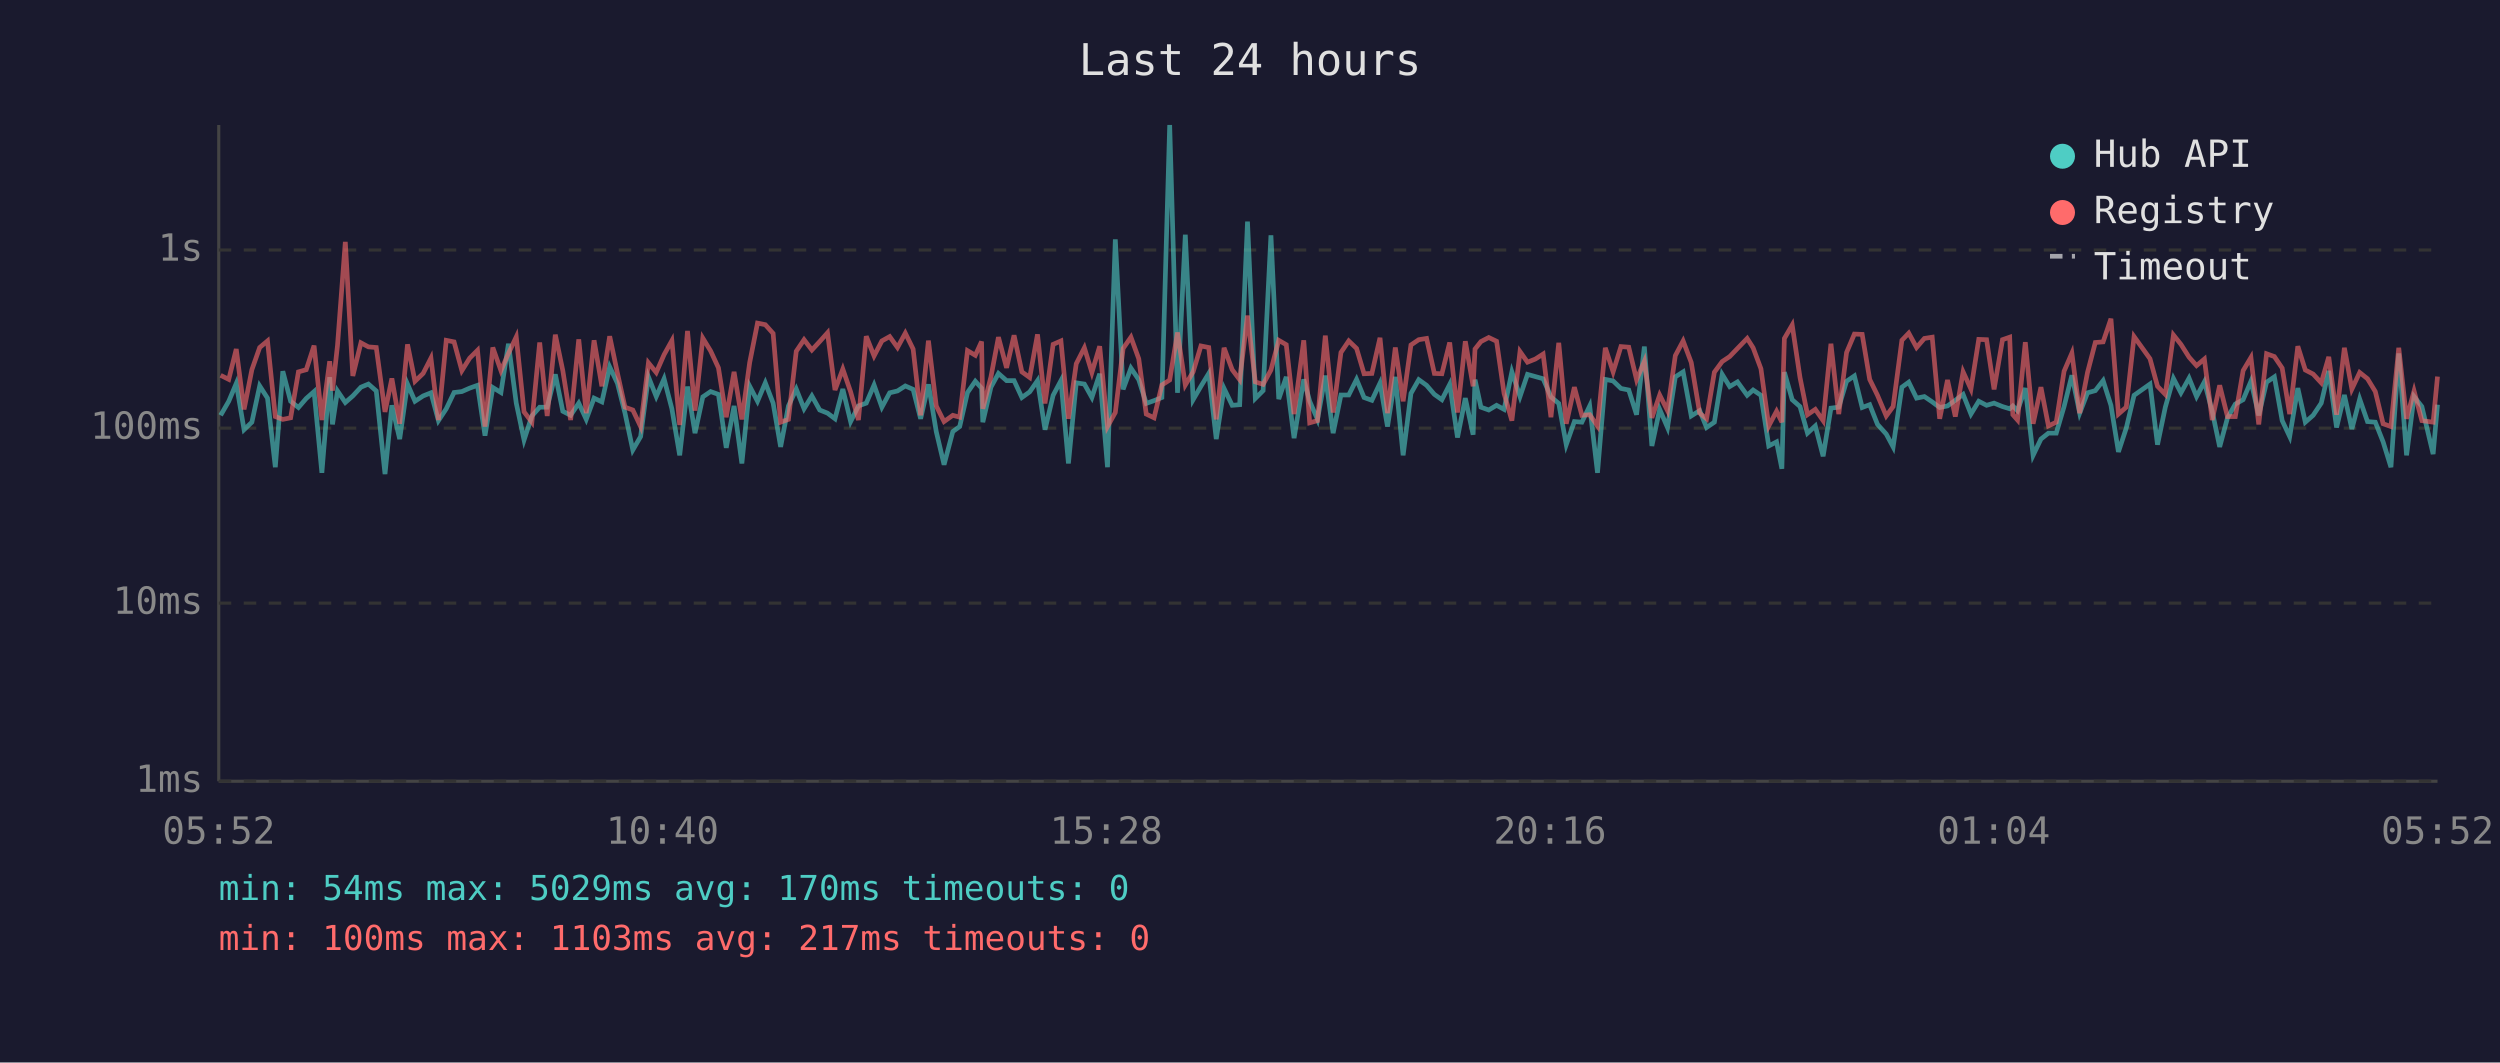
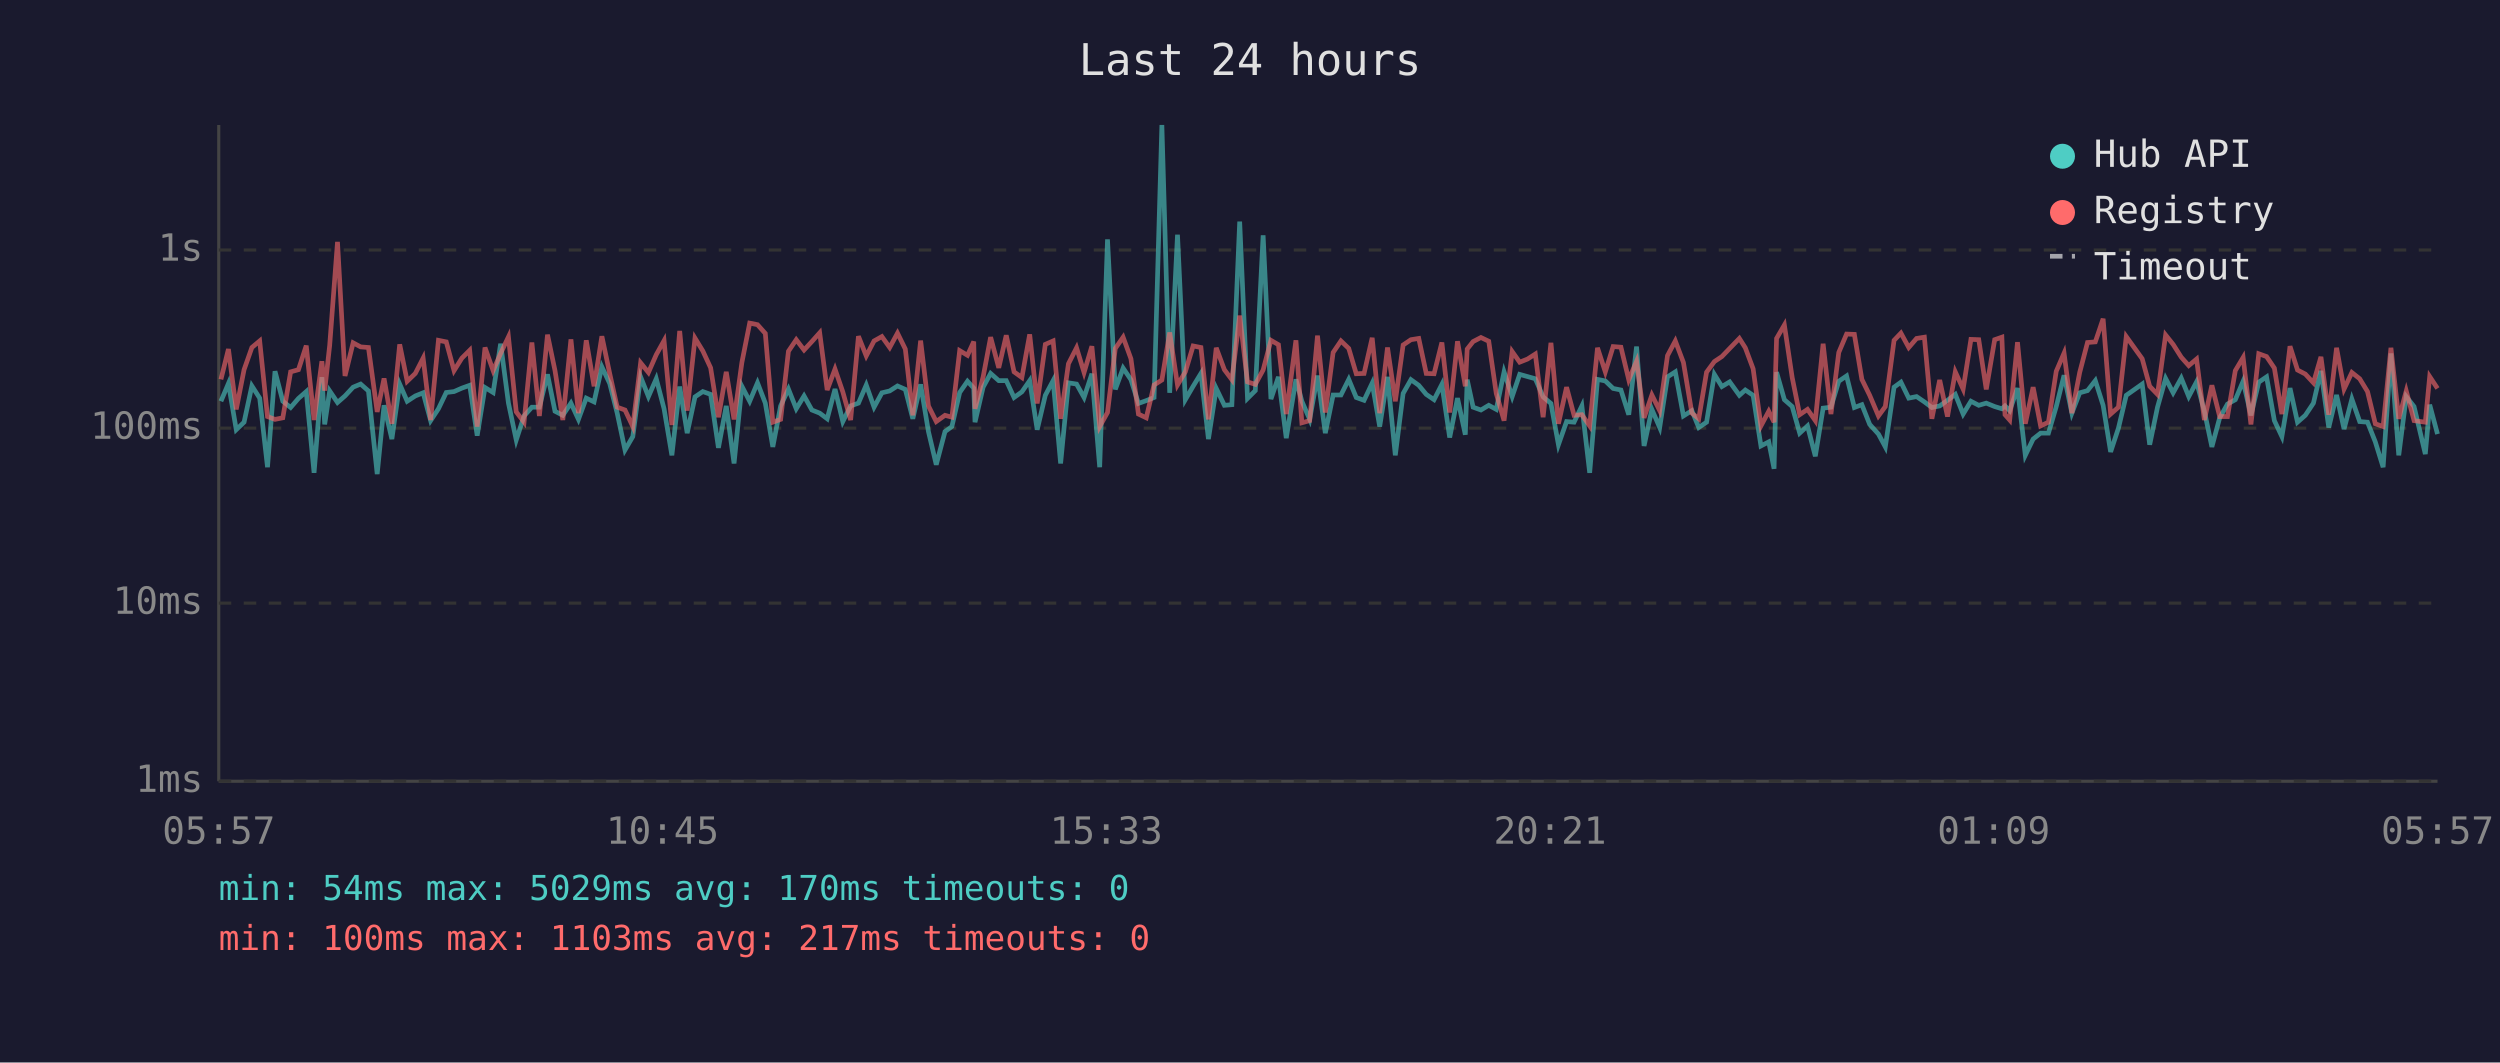
<svg xmlns="http://www.w3.org/2000/svg" viewBox="0 0 800 340" font-family="monospace" font-size="12">
  <rect width="800" height="340" fill="#1a1a2e" />
  <text x="400" y="24" fill="#e0e0e0" font-size="14" text-anchor="middle">Last 24 hours</text>
  <line x1="70" y1="40" x2="70" y2="250" stroke="#444" stroke-width="1" />
  <line x1="70" y1="250" x2="780" y2="250" stroke="#444" stroke-width="1" />
  <line x1="70" y1="250" x2="780" y2="250" stroke="#333" stroke-width="1" stroke-dasharray="4" />
  <text x="65" y="250" fill="#888" text-anchor="end" dominant-baseline="middle">1ms</text>
  <line x1="70" y1="193" x2="780" y2="193" stroke="#333" stroke-width="1" stroke-dasharray="4" />
  <text x="65" y="193" fill="#888" text-anchor="end" dominant-baseline="middle">10ms</text>
  <line x1="70" y1="137" x2="780" y2="137" stroke="#333" stroke-width="1" stroke-dasharray="4" />
  <text x="65" y="137" fill="#888" text-anchor="end" dominant-baseline="middle">100ms</text>
  <line x1="70" y1="80" x2="780" y2="80" stroke="#333" stroke-width="1" stroke-dasharray="4" />
  <text x="65" y="80" fill="#888" text-anchor="end" dominant-baseline="middle">1s</text>
-   <text x="70" y="270" fill="#888" text-anchor="middle">05:52</text>
-   <text x="212" y="270" fill="#888" text-anchor="middle">10:40</text>
-   <text x="354" y="270" fill="#888" text-anchor="middle">15:28</text>
-   <text x="496" y="270" fill="#888" text-anchor="middle">20:16</text>
-   <text x="638" y="270" fill="#888" text-anchor="middle">01:04</text>
-   <text x="780" y="270" fill="#888" text-anchor="middle">05:52</text>
-   <polyline points="70.6,132.9 73.2,128.4 75.6,122.7 78.1,137.5 80.6,135.1 83.1,123.5 85.6,127.4 88.1,149.5 90.5,118.8 93.0,128.4 95.5,130.4 98.0,127.5 100.5,125.3 103.0,151.3 105.5,120.7 106.4,135.8 108.0,125.1 110.5,128.8 112.9,126.7 115.5,123.9 117.9,122.9 120.4,125.1 123.2,151.7 125.4,129.7 127.9,140.5 130.4,122.9 132.8,128.4 135.4,126.7 137.9,125.7 140.3,134.6 142.8,130.8 145.3,125.6 147.8,125.3 150.3,124.2 152.8,123.3 155.2,139.4 157.7,124.0 160.3,125.6 162.7,110.0 165.2,129.0 167.7,140.8 170.2,133.1 172.7,130.3 175.1,130.3 177.7,119.8 180.1,131.6 182.6,132.9 185.2,129.0 187.6,134.2 190.1,127.4 192.6,128.6 195.1,117.4 197.6,122.7 200.0,132.2 202.5,144.0 205.0,139.7 207.5,120.6 210.0,126.9 212.5,121.2 215.0,130.8 217.5,145.7 220.0,123.7 222.4,138.6 224.9,127.0 227.4,125.3 229.9,126.2 232.4,143.3 234.9,129.9 237.4,148.3 239.9,123.6 242.4,128.4 244.9,122.5 247.4,129.0 249.8,143.0 252.3,129.9 254.8,124.5 257.3,130.8 259.8,126.7 262.3,131.2 264.8,132.2 267.2,134.0 269.7,124.5 272.2,134.9 274.7,129.9 277.2,129.0 279.7,123.2 282.2,130.3 284.7,125.7 287.2,125.1 289.7,123.5 292.2,124.6 294.6,134.0 297.1,123.0 299.6,138.1 302.1,148.7 304.9,138.1 307.1,136.5 309.6,125.6 312.1,122.0 314.1,124.2 314.5,135.1 317.1,123.9 319.5,119.5 322.1,121.8 324.5,121.8 327.0,127.2 329.5,125.4 332.0,121.8 334.4,137.5 337.0,126.5 339.5,121.8 341.9,148.3 344.4,122.5 347.0,122.9 349.4,127.2 351.9,119.6 354.4,149.5 356.9,76.6 359.4,124.6 361.9,117.8 364.4,121.5 366.8,129.1 369.3,128.2 371.8,127.2 374.3,40.0 376.8,125.7 379.3,75.1 381.8,127.9 384.3,123.6 386.8,119.5 389.2,140.5 391.7,124.3 394.3,129.7 396.7,129.5 399.2,70.9 401.7,127.5 404.2,125.0 406.7,75.3 409.2,127.7 411.6,120.6 414.1,140.2 417.2,121.4 419.1,128.4 421.6,134.2 424.1,120.2 426.6,138.6 429.1,126.4 431.6,126.4 434.1,121.4 436.5,127.2 439.0,128.1 441.6,122.6 444.0,136.5 446.5,120.6 449.0,145.7 451.5,125.9 454.0,121.5 456.5,123.3 459.0,126.2 461.4,127.9 463.9,123.0 466.4,140.0 468.9,127.4 471.4,139.1 472.0,121.5 473.9,130.3 476.4,131.2 478.9,129.7 481.3,131.0 483.8,119.0 486.4,126.9 488.8,119.8 491.3,120.5 493.8,121.2 496.3,127.0 498.8,129.1 501.2,142.3 503.8,134.9 506.2,135.1 508.7,129.9 511.2,151.3 513.7,121.4 516.2,121.9 518.7,124.3 521.2,124.8 523.7,132.7 526.2,110.9 528.6,142.7 531.1,131.0 533.6,136.8 536.1,120.6 538.6,119.0 541.2,133.1 543.9,131.4 546.1,136.8 548.6,135.1 551.1,119.8 553.5,123.7 556.0,122.2 559.1,126.5 561.0,124.8 563.5,126.5 566.0,142.7 568.5,141.4 570.2,150.0 571.0,119.1 573.5,127.9 576.0,130.1 578.4,138.6 580.9,136.3 583.4,146.0 585.9,130.6 588.4,130.3 590.9,122.0 593.4,120.3 595.9,130.4 598.3,129.5 600.8,135.8 603.6,138.9 605.8,143.0 608.6,123.9 610.8,122.3 613.3,127.4 615.8,126.9 618.3,128.6 620.7,130.4 623.2,129.9 625.7,128.1 628.2,126.2 630.7,132.5 633.2,128.4 635.7,129.7 638.1,129.0 640.8,130.1 643.1,130.8 644.1,129.9 645.6,131.4 648.1,124.2 650.6,145.7 653.1,140.5 655.5,138.6 658.0,138.6 660.5,130.1 663.0,120.1 665.5,132.2 668.0,125.7 670.5,125.0 673.0,121.8 675.5,129.7 677.9,144.6 680.4,137.0 682.9,126.5 688.0,122.9 690.4,142.3 692.9,130.3 695.5,121.1 697.9,125.7 700.5,121.0 702.9,126.9 705.4,122.2 707.9,131.6 710.3,143.0 712.8,133.7 715.3,129.3 717.8,127.9 720.3,122.0 722.8,132.9 725.3,122.3 727.8,120.6 730.3,134.6 732.7,139.7 735.3,124.2 737.7,135.1 740.2,132.9 742.8,129.0 745.2,118.7 747.7,136.8 750.2,126.4 752.6,137.3 755.1,127.7 757.6,134.9 760.1,135.1 762.6,141.4 765.1,149.5 767.6,113.1 770.1,145.7 772.5,126.9 775.0,130.1 778.6,145.3 780.0,129.5" fill="none" stroke="#4ecdc4" stroke-width="1.5" opacity="0.6" />
-   <polyline points="70.6,120.1 73.2,121.4 75.6,111.7 78.1,131.0 80.6,118.3 83.1,111.2 85.6,109.1 88.1,133.3 90.5,134.2 93.0,133.7 95.5,119.0 98.0,118.3 100.5,110.6 103.0,134.4 105.5,115.6 106.4,125.0 108.0,110.5 110.5,77.4 112.9,120.3 115.5,109.7 117.9,111.0 120.4,111.2 123.2,131.8 125.4,121.1 127.9,135.6 130.4,110.2 132.8,122.0 135.4,119.5 137.9,114.6 140.3,134.4 142.8,108.9 145.3,109.4 147.8,118.6 150.3,114.6 152.8,112.1 155.2,136.5 157.7,111.2 160.3,118.6 162.7,113.1 165.2,107.8 167.7,131.8 170.2,135.1 172.7,109.6 175.1,133.1 177.7,107.1 180.1,118.6 182.6,134.4 185.2,108.6 187.6,132.2 190.1,108.9 192.6,123.6 195.1,107.6 197.6,119.5 200.0,130.3 202.5,131.2 205.0,136.5 207.5,116.1 210.0,119.2 212.5,113.5 215.0,109.0 217.5,136.0 220.0,105.9 222.4,131.4 224.9,108.2 227.4,112.3 229.9,117.7 232.4,133.5 234.9,119.0 237.4,134.2 239.9,116.0 242.4,103.4 244.9,103.9 247.4,106.7 249.8,135.1 252.3,134.2 254.8,112.4 257.3,108.7 259.8,112.0 262.3,109.3 264.8,106.5 267.2,124.8 269.7,118.1 272.2,125.4 274.7,134.4 277.2,107.6 279.7,113.9 282.2,109.1 284.7,107.7 287.2,111.2 289.7,106.6 292.2,111.7 294.6,132.9 297.1,109.0 299.6,129.9 302.1,134.9 304.9,132.9 307.1,133.5 309.6,112.2 312.1,113.7 314.1,109.3 314.5,130.8 317.1,120.6 319.5,107.9 322.1,117.7 324.5,107.3 327.0,119.0 329.5,120.8 332.0,107.0 334.4,129.1 337.0,110.2 339.5,109.1 341.9,134.0 344.4,116.4 347.0,111.3 349.4,119.2 351.9,110.8 354.4,136.5 356.9,132.0 359.4,111.5 361.9,107.9 364.4,114.8 366.8,132.5 369.3,133.7 371.8,123.2 374.3,121.6 376.8,106.4 379.3,123.2 381.8,119.0 384.3,110.7 386.8,111.2 389.2,134.2 391.7,111.3 394.3,118.3 396.7,121.5 399.2,101.0 401.7,122.2 404.2,123.0 406.7,118.4 409.2,108.9 411.6,110.3 414.1,132.5 417.2,108.9 419.1,135.3 421.6,134.6 424.1,107.4 426.6,132.0 429.1,112.8 431.6,109.1 434.1,111.5 436.5,119.6 439.0,119.5 441.6,108.1 444.0,132.2 446.5,111.2 449.0,128.4 451.5,110.4 454.0,108.7 456.5,108.3 459.0,119.5 461.4,119.6 463.9,109.6 466.4,132.0 468.9,109.2 471.4,123.6 472.0,111.7 473.9,109.3 476.4,108.0 478.9,109.2 481.3,125.9 483.8,134.6 486.4,112.5 488.8,115.9 491.3,114.9 493.8,113.3 496.3,133.5 498.8,109.7 501.2,135.6 503.8,123.9 506.2,132.9 508.7,132.7 511.2,136.3 513.7,111.3 516.2,119.0 518.7,110.9 521.2,111.1 523.7,121.5 526.2,115.6 528.6,133.7 531.1,126.4 533.6,131.4 536.1,113.8 538.6,109.1 541.2,116.0 543.9,132.2 546.1,134.0 548.6,119.1 551.1,115.7 553.5,114.1 556.0,111.5 559.1,108.3 561.0,111.3 563.5,118.0 566.0,136.3 568.5,131.6 570.2,135.1 571.0,108.3 573.5,104.0 576.0,120.8 578.4,132.7 580.9,131.0 583.4,134.6 585.9,110.0 588.4,132.5 590.9,112.8 593.4,106.9 595.9,107.0 598.3,121.4 600.8,126.5 603.6,133.1 605.8,130.1 608.6,108.9 610.8,106.6 613.3,111.2 615.8,108.3 618.3,107.9 620.7,134.0 623.2,121.6 625.7,133.3 628.2,119.0 630.7,124.5 633.2,108.6 635.7,108.7 638.1,124.6 640.8,108.7 643.1,107.9 644.1,132.7 645.6,134.4 648.1,109.5 650.6,135.6 653.1,123.9 655.5,136.3 658.0,135.1 660.5,118.8 663.0,113.0 665.5,132.2 668.0,119.2 670.5,109.6 673.0,109.4 675.5,102.0 677.9,132.5 680.4,130.3 682.9,107.7 688.0,114.8 690.4,123.6 692.9,126.2 695.5,107.2 697.9,110.2 700.5,114.3 702.9,117.0 705.4,114.9 707.9,134.4 710.3,123.3 712.8,133.3 715.3,133.3 717.8,118.6 720.3,114.4 722.8,135.8 725.3,113.2 727.8,114.1 730.3,117.8 732.7,132.5 735.3,110.8 737.7,118.4 740.2,119.7 742.8,122.5 745.2,114.2 747.7,132.7 750.2,111.3 752.6,124.5 755.1,119.2 757.6,121.2 760.1,125.3 762.6,135.6 765.1,136.5 767.6,111.3 770.1,134.0 772.5,125.1 775.0,134.6 778.6,135.1 780.0,120.5" fill="none" stroke="#ff6b6b" stroke-width="1.5" opacity="0.6" />
+   <text x="70" y="270" fill="#888" text-anchor="middle">05:57</text>
+   <text x="212" y="270" fill="#888" text-anchor="middle">10:45</text>
+   <text x="354" y="270" fill="#888" text-anchor="middle">15:33</text>
+   <text x="496" y="270" fill="#888" text-anchor="middle">20:21</text>
+   <text x="638" y="270" fill="#888" text-anchor="middle">01:09</text>
+   <text x="780" y="270" fill="#888" text-anchor="middle">05:57</text>
+   <polyline points="70.7,128.4 73.1,122.7 75.6,137.5 78.1,135.1 80.6,123.5 83.1,127.4 85.6,149.5 88.0,118.8 90.5,128.4 93.0,130.4 95.5,127.5 98.0,125.3 100.5,151.3 103.0,120.7 103.9,135.8 105.5,125.1 108.0,128.8 110.4,126.7 113.0,123.9 115.4,122.9 117.9,125.1 120.7,151.7 122.9,129.7 125.4,140.5 127.9,122.9 130.3,128.4 132.9,126.7 135.4,125.7 137.8,134.6 140.3,130.8 142.8,125.6 145.3,125.3 147.8,124.2 150.3,123.3 152.7,139.4 155.2,124.0 157.8,125.6 160.2,110.0 162.7,129.0 165.2,140.8 167.7,133.1 170.2,130.3 172.6,130.3 175.2,119.8 177.6,131.6 180.1,132.9 182.7,129.0 185.1,134.2 187.6,127.4 190.1,128.6 192.6,117.4 195.1,122.7 197.5,132.2 200.0,144.0 202.5,139.7 205.0,120.6 207.5,126.9 210.0,121.2 212.5,130.8 215.0,145.7 217.5,123.7 219.9,138.6 222.4,127.0 224.9,125.3 227.4,126.2 229.9,143.3 232.4,129.9 234.9,148.3 237.4,123.6 239.9,128.4 242.4,122.5 244.9,129.0 247.3,143.0 249.8,129.9 252.3,124.5 254.8,130.8 257.3,126.7 259.8,131.2 262.3,132.2 264.7,134.0 267.2,124.5 269.7,134.9 272.2,129.9 274.7,129.0 277.2,123.2 279.7,130.3 282.2,125.7 284.7,125.1 287.2,123.5 289.7,124.6 292.1,134.0 294.6,123.0 297.1,138.1 299.6,148.7 302.4,138.1 304.6,136.5 307.1,125.6 309.6,122.0 311.6,124.2 312.0,135.1 314.6,123.9 317.0,119.5 319.6,121.8 322.0,121.8 324.5,127.2 327.0,125.4 329.5,121.8 331.9,137.5 334.5,126.5 337.0,121.8 339.4,148.3 341.9,122.5 344.5,122.9 346.9,127.2 349.4,119.6 351.9,149.5 354.4,76.6 356.9,124.6 359.4,117.8 361.9,121.5 364.3,129.1 366.8,128.2 369.3,127.2 371.8,40.0 374.3,125.7 376.8,75.1 379.3,127.9 381.8,123.6 384.3,119.5 386.7,140.5 389.2,124.3 391.8,129.7 394.2,129.5 396.7,70.9 399.2,127.5 401.7,125.0 404.2,75.3 406.7,127.7 409.1,120.6 411.6,140.2 414.7,121.4 416.6,128.4 419.1,134.2 421.6,120.2 424.1,138.6 426.6,126.4 429.1,126.4 431.6,121.4 434.0,127.2 436.5,128.1 439.1,122.6 441.5,136.5 444.0,120.6 446.5,145.7 449.0,125.9 451.5,121.5 454.0,123.3 456.4,126.2 458.9,127.9 461.4,123.0 463.9,140.0 466.4,127.4 468.9,139.1 469.5,121.5 471.4,130.3 473.9,131.2 476.4,129.7 478.8,131.0 481.3,119.0 483.9,126.9 486.3,119.8 488.8,120.5 491.3,121.2 493.8,127.0 496.3,129.1 498.7,142.3 501.3,134.9 503.7,135.1 506.2,129.9 508.7,151.3 511.2,121.4 513.7,121.9 516.2,124.3 518.7,124.8 521.2,132.7 523.7,110.9 526.1,142.7 528.6,131.0 531.1,136.8 533.6,120.6 536.1,119.0 538.7,133.1 541.4,131.4 543.6,136.8 546.1,135.1 548.6,119.8 551.0,123.7 553.5,122.2 556.6,126.5 558.5,124.8 561.0,126.5 563.5,142.7 566.0,141.4 567.7,150.0 568.5,119.1 571.0,127.9 573.5,130.1 575.9,138.6 578.4,136.3 580.9,146.0 583.4,130.6 585.9,130.3 588.4,122.0 590.9,120.3 593.4,130.4 595.8,129.5 598.3,135.8 601.1,138.9 603.3,143.0 606.1,123.9 608.3,122.3 610.8,127.4 613.3,126.9 615.8,128.6 618.2,130.4 620.7,129.9 623.2,128.1 625.7,126.2 628.2,132.5 630.7,128.4 633.2,129.7 635.6,129.0 638.3,130.1 640.6,130.8 641.6,129.9 643.1,131.4 645.6,124.2 648.1,145.7 650.6,140.5 653.0,138.6 655.5,138.6 658.0,130.1 660.5,120.1 663.0,132.2 665.5,125.7 668.0,125.0 670.5,121.8 673.0,129.7 675.4,144.6 677.9,137.0 680.4,126.5 685.5,122.9 687.9,142.3 690.4,130.3 693.0,121.1 695.4,125.7 698.0,121.0 700.4,126.9 702.9,122.2 705.4,131.6 707.8,143.0 710.3,133.7 712.8,129.3 715.3,127.9 717.8,122.0 720.3,132.9 722.8,122.3 725.3,120.6 727.8,134.6 730.2,139.7 732.8,124.2 735.2,135.1 737.7,132.9 740.3,129.0 742.7,118.7 745.2,136.8 747.7,126.4 750.1,137.3 752.6,127.7 755.1,134.9 757.6,135.1 760.1,141.4 762.6,149.5 765.1,113.1 767.6,145.7 770.0,126.9 772.5,130.1 776.1,145.3 777.5,129.5 780.0,138.9" fill="none" stroke="#4ecdc4" stroke-width="1.5" opacity="0.6" />
+   <polyline points="70.7,121.4 73.1,111.7 75.6,131.0 78.1,118.3 80.6,111.2 83.1,109.1 85.6,133.3 88.0,134.2 90.5,133.7 93.0,119.0 95.5,118.3 98.0,110.6 100.5,134.4 103.0,115.6 103.9,125.0 105.5,110.5 108.0,77.4 110.4,120.3 113.0,109.7 115.4,111.0 117.9,111.2 120.7,131.8 122.9,121.1 125.4,135.6 127.9,110.2 130.3,122.0 132.9,119.5 135.4,114.6 137.8,134.4 140.3,108.9 142.8,109.4 145.3,118.6 147.8,114.6 150.3,112.1 152.7,136.5 155.2,111.2 157.8,118.6 160.2,113.1 162.7,107.8 165.2,131.8 167.7,135.1 170.2,109.6 172.6,133.1 175.2,107.1 177.6,118.6 180.1,134.4 182.7,108.6 185.1,132.2 187.6,108.9 190.1,123.6 192.6,107.6 195.1,119.5 197.5,130.3 200.0,131.2 202.5,136.5 205.0,116.1 207.5,119.2 210.0,113.5 212.5,109.0 215.0,136.0 217.5,105.9 219.9,131.4 222.4,108.2 224.9,112.3 227.4,117.7 229.9,133.5 232.4,119.0 234.9,134.2 237.4,116.0 239.9,103.4 242.4,103.9 244.9,106.7 247.3,135.1 249.8,134.2 252.3,112.4 254.8,108.7 257.3,112.0 259.8,109.3 262.3,106.5 264.7,124.8 267.2,118.1 269.7,125.4 272.2,134.4 274.7,107.6 277.2,113.9 279.7,109.1 282.2,107.7 284.7,111.2 287.2,106.6 289.7,111.7 292.1,132.9 294.6,109.0 297.1,129.9 299.6,134.9 302.4,132.9 304.6,133.5 307.1,112.2 309.6,113.7 311.6,109.3 312.0,130.8 314.6,120.6 317.0,107.9 319.6,117.7 322.0,107.3 324.5,119.0 327.0,120.8 329.5,107.0 331.9,129.1 334.5,110.2 337.0,109.1 339.4,134.0 341.9,116.4 344.5,111.3 346.9,119.2 349.4,110.8 351.9,136.5 354.4,132.0 356.9,111.5 359.4,107.9 361.9,114.8 364.3,132.5 366.8,133.7 369.3,123.2 371.8,121.6 374.3,106.4 376.8,123.2 379.3,119.0 381.8,110.7 384.3,111.2 386.7,134.2 389.2,111.3 391.8,118.3 394.2,121.5 396.7,101.0 399.2,122.2 401.7,123.0 404.2,118.4 406.7,108.9 409.1,110.3 411.6,132.5 414.7,108.9 416.6,135.3 419.1,134.6 421.6,107.4 424.1,132.0 426.6,112.8 429.1,109.1 431.6,111.5 434.0,119.6 436.5,119.5 439.1,108.1 441.5,132.2 444.0,111.2 446.5,128.4 449.0,110.4 451.5,108.7 454.0,108.3 456.4,119.5 458.9,119.6 461.4,109.6 463.9,132.0 466.4,109.2 468.9,123.6 469.5,111.7 471.4,109.3 473.9,108.0 476.4,109.2 478.8,125.9 481.3,134.6 483.9,112.5 486.3,115.9 488.8,114.9 491.3,113.3 493.8,133.5 496.3,109.7 498.7,135.6 501.3,123.9 503.7,132.9 506.2,132.7 508.7,136.3 511.2,111.3 513.7,119.0 516.2,110.9 518.7,111.1 521.2,121.5 523.7,115.6 526.1,133.7 528.6,126.4 531.1,131.4 533.6,113.8 536.1,109.1 538.7,116.0 541.4,132.2 543.6,134.0 546.1,119.1 548.6,115.7 551.0,114.1 553.5,111.5 556.6,108.3 558.5,111.3 561.0,118.0 563.5,136.3 566.0,131.6 567.7,135.1 568.5,108.3 571.0,104.0 573.5,120.8 575.9,132.7 578.4,131.0 580.9,134.6 583.4,110.0 585.9,132.5 588.4,112.8 590.9,106.9 593.4,107.0 595.8,121.4 598.3,126.5 601.1,133.1 603.3,130.1 606.1,108.9 608.3,106.6 610.8,111.2 613.3,108.3 615.8,107.9 618.2,134.0 620.7,121.6 623.2,133.3 625.7,119.0 628.2,124.5 630.7,108.6 633.2,108.7 635.6,124.6 638.3,108.7 640.6,107.9 641.6,132.7 643.1,134.4 645.6,109.5 648.1,135.6 650.6,123.9 653.0,136.3 655.5,135.1 658.0,118.8 660.5,113.0 663.0,132.2 665.5,119.2 668.0,109.6 670.5,109.4 673.0,102.0 675.4,132.5 677.9,130.3 680.4,107.7 685.5,114.8 687.9,123.6 690.4,126.2 693.0,107.2 695.4,110.2 698.0,114.3 700.4,117.0 702.9,114.9 705.4,134.4 707.8,123.3 710.3,133.3 712.8,133.3 715.3,118.6 717.8,114.4 720.3,135.8 722.8,113.2 725.3,114.1 727.8,117.8 730.2,132.5 732.8,110.8 735.2,118.4 737.7,119.7 740.3,122.5 742.7,114.2 745.2,132.7 747.7,111.3 750.1,124.5 752.6,119.2 755.1,121.2 757.6,125.3 760.1,135.6 762.6,136.5 765.1,111.3 767.6,134.0 770.0,125.1 772.5,134.6 776.1,135.1 777.5,120.5 780.0,124.3" fill="none" stroke="#ff6b6b" stroke-width="1.5" opacity="0.6" />
  <circle cx="660" cy="50" r="4" fill="#4ecdc4" />
  <text x="670" y="50" fill="#e0e0e0" dominant-baseline="middle">Hub API</text>
  <circle cx="660" cy="68" r="4" fill="#ff6b6b" />
  <text x="670" y="68" fill="#e0e0e0" dominant-baseline="middle">Registry</text>
  <line x1="656" y1="82" x2="664" y2="82" stroke="#e0e0e0" stroke-width="1.5" stroke-dasharray="4,3" opacity="0.7" />
  <text x="670" y="86" fill="#e0e0e0" dominant-baseline="middle">Timeout</text>
  <text x="70" y="288" fill="#4ecdc4" font-size="11">min: 54ms  max: 5029ms  avg: 170ms  timeouts: 0</text>
  <text x="70" y="304" fill="#ff6b6b" font-size="11">min: 100ms  max: 1103ms  avg: 217ms  timeouts: 0</text>
</svg>
